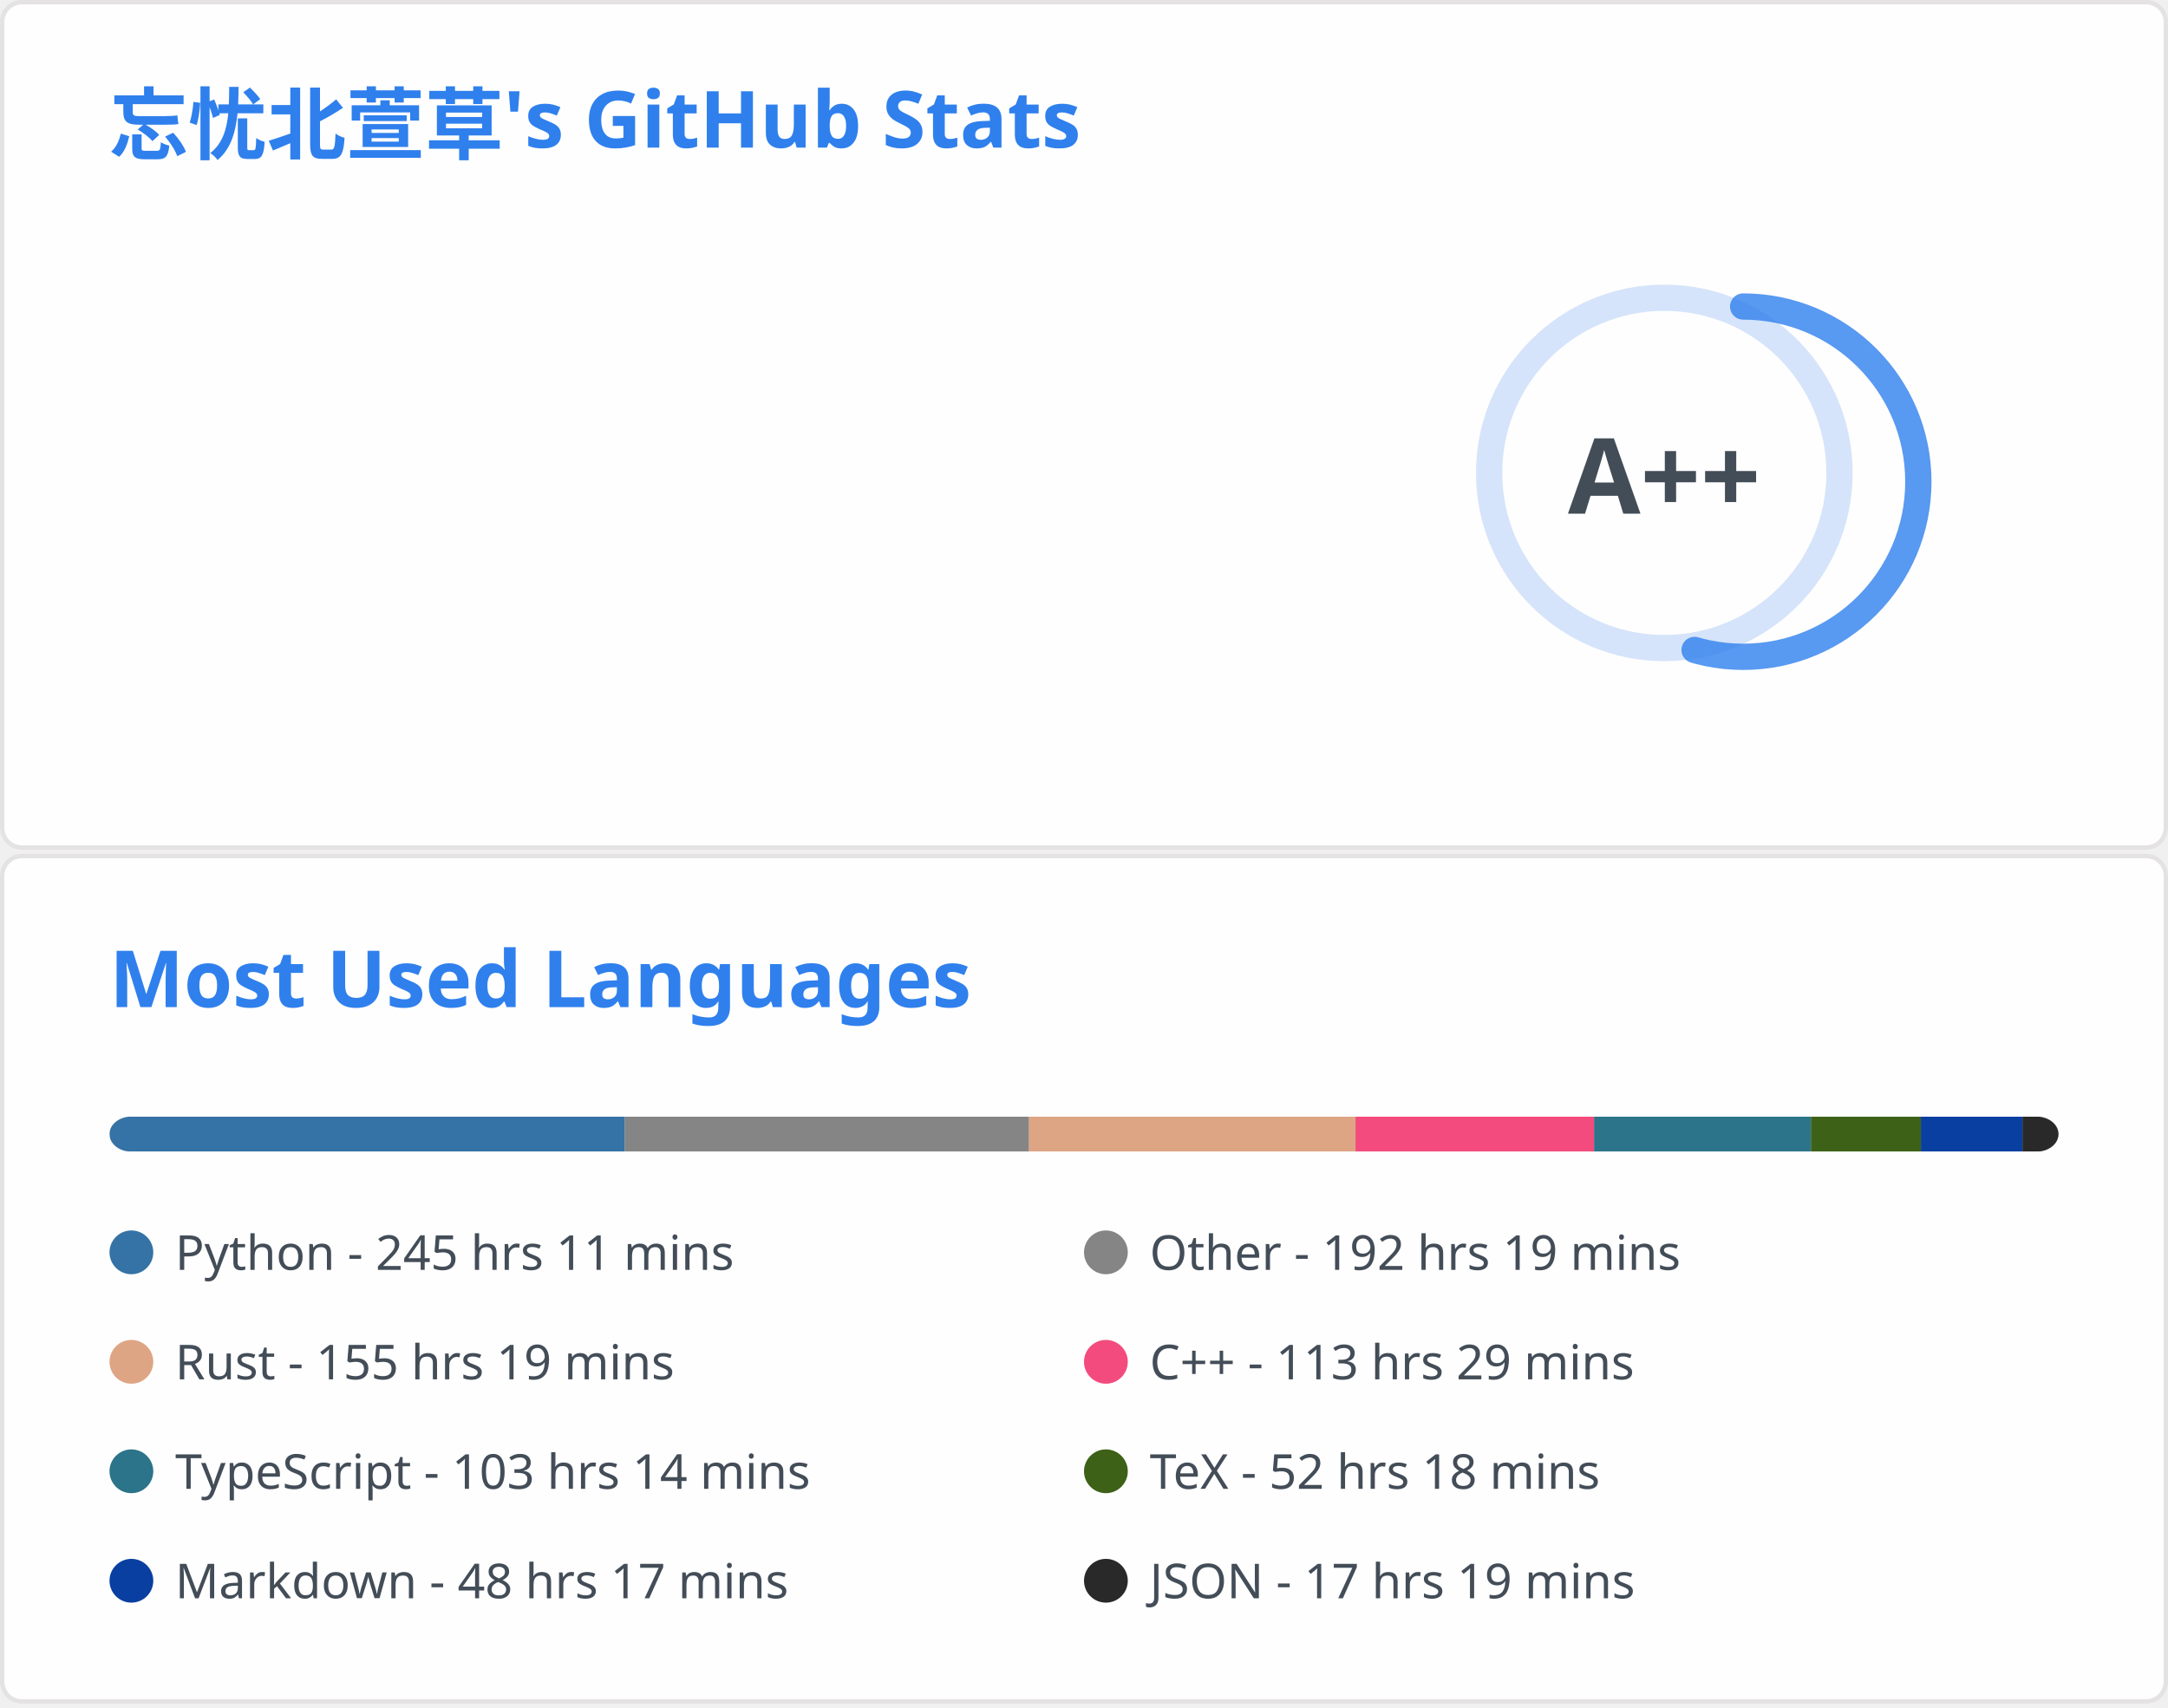
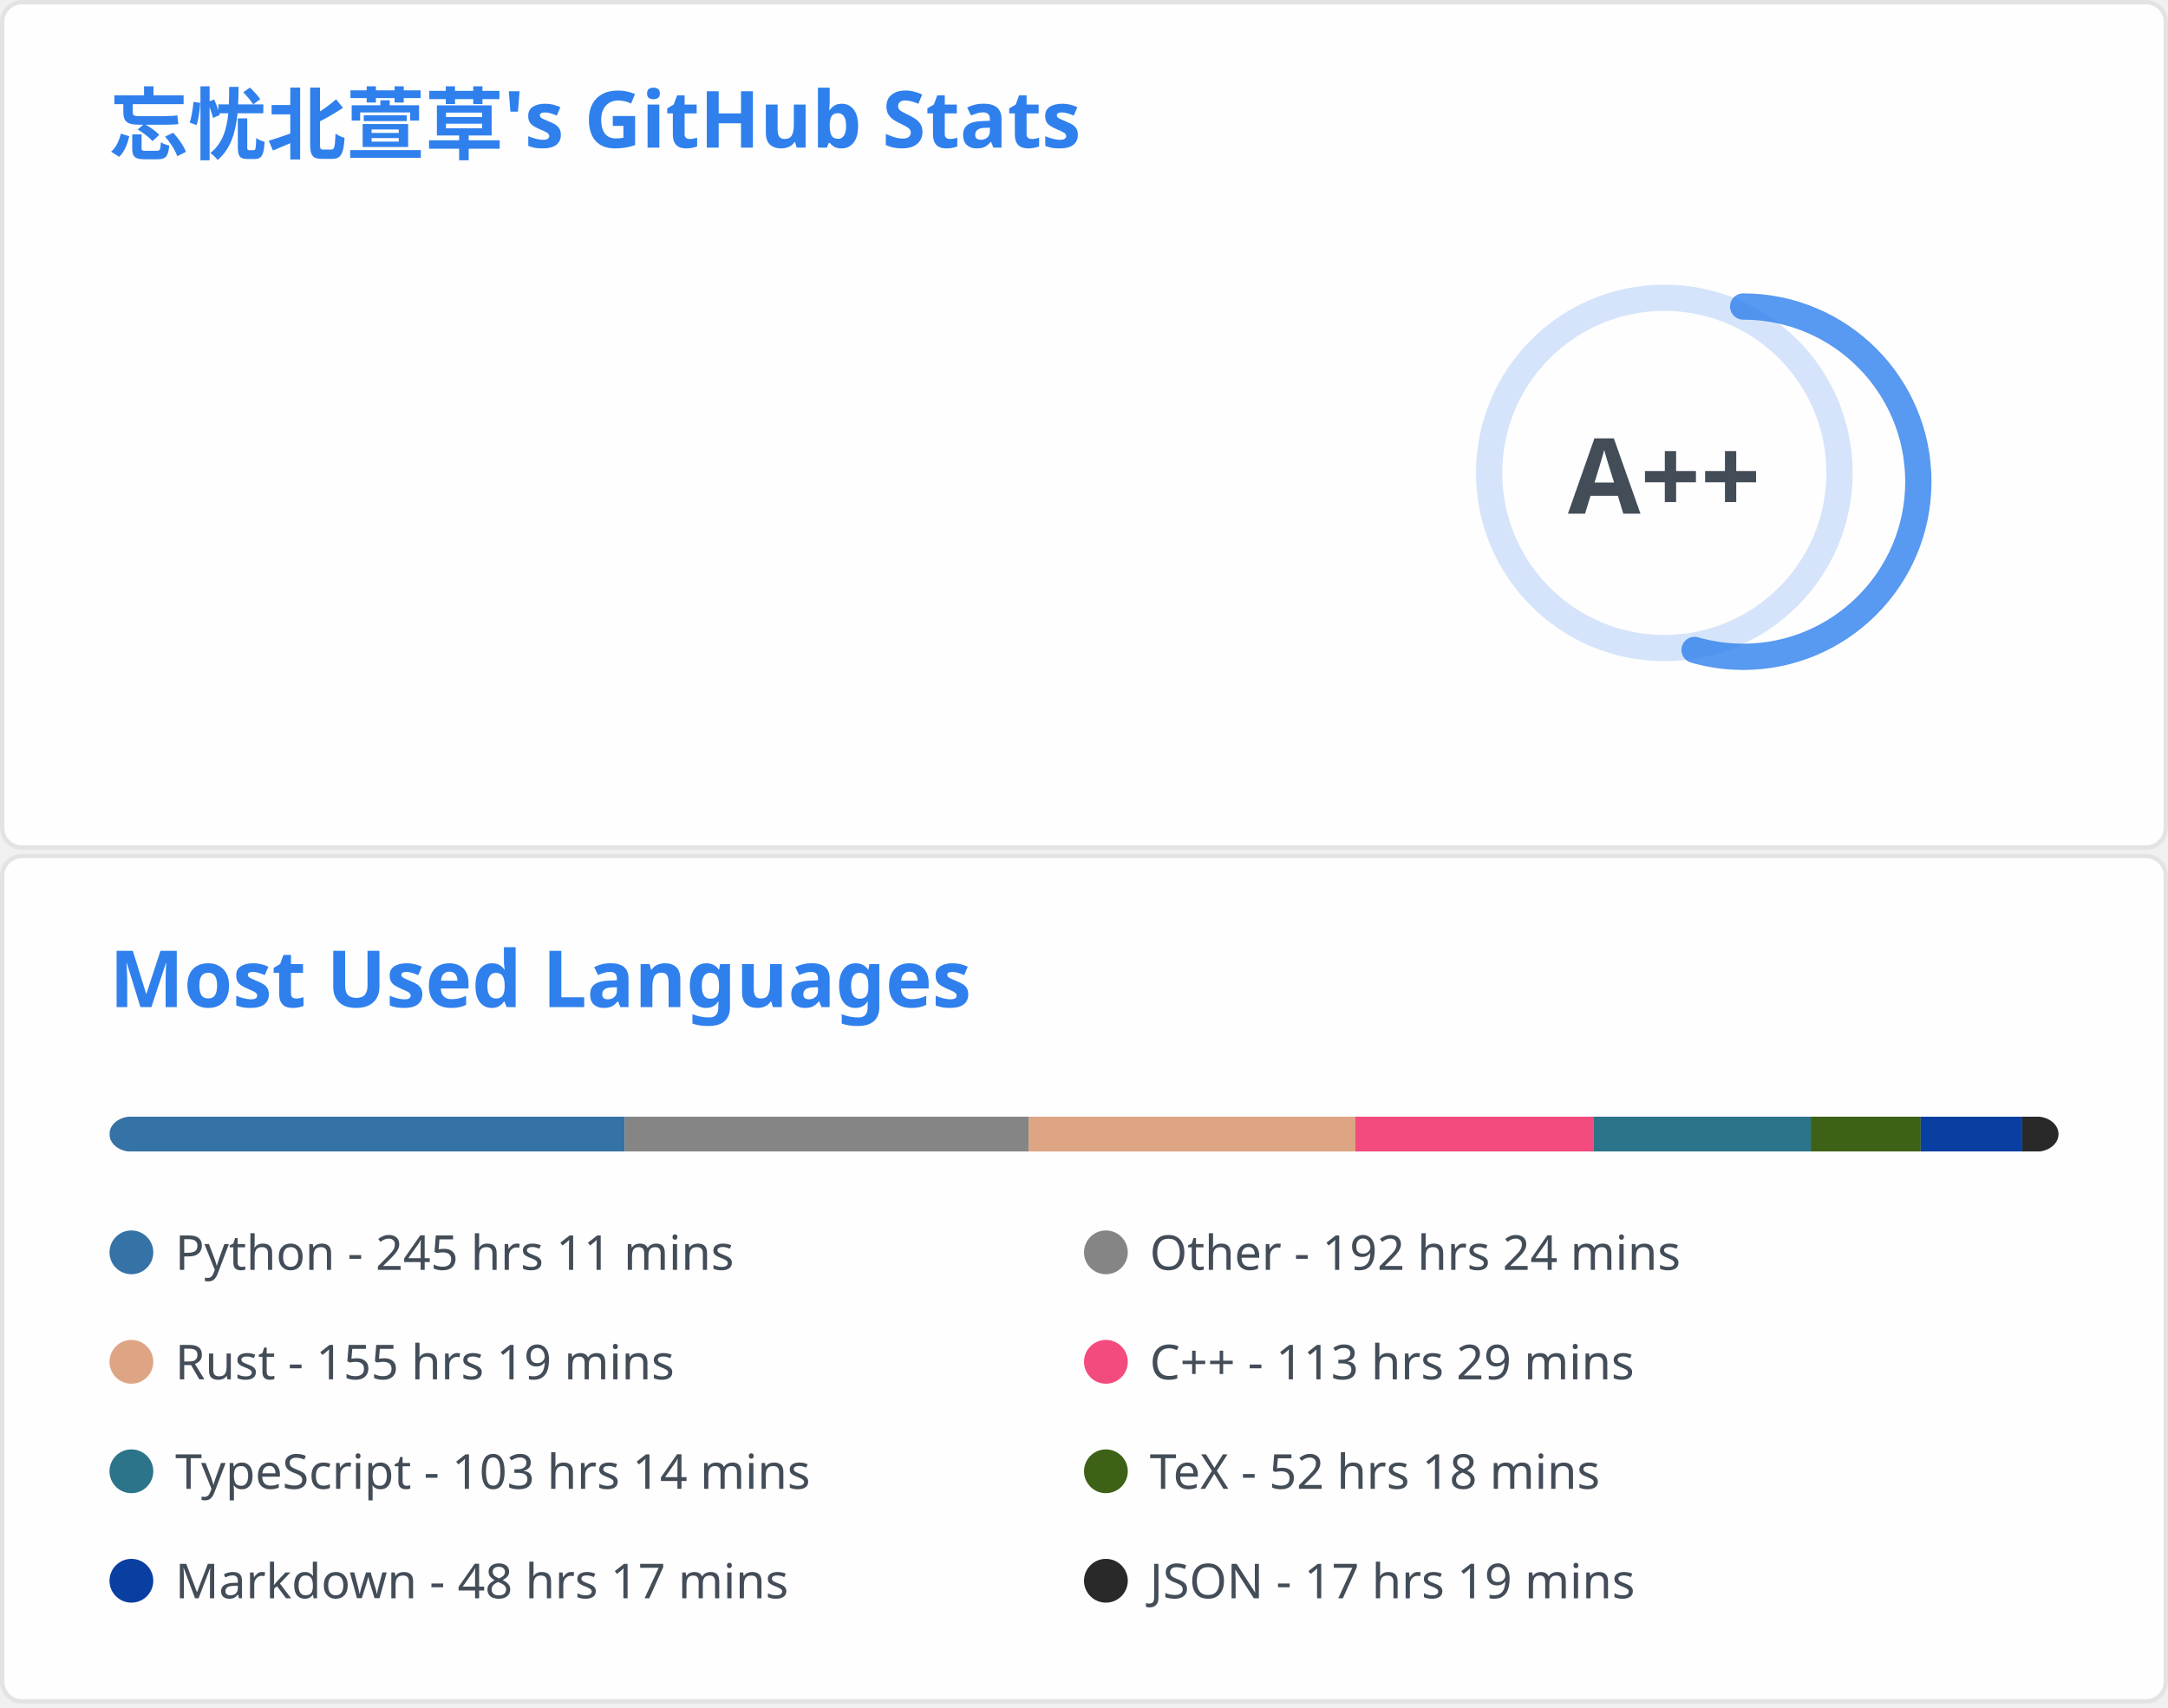
<svg xmlns="http://www.w3.org/2000/svg" aria-labelledby="descId" width="495" height="390" viewBox="0 0 495 390" fill="none">
  <svg width="495" height="195" fill="none" aria-labelledby="descId" viewBox="0 0 495 195" y="0">
    <style>@keyframes rankAnimation{0%{stroke-dashoffset:251.327}}@keyframes scaleInAnimation{0%{transform:translate(-5px,5px) scale(0)}to{transform:translate(-5px,5px) scale(1)}}@keyframes fadeInAnimation{0%{opacity:0}to{opacity:1}}.stat{font:600 14px"Segoe UI",Ubuntu,Sans-Serif;fill:#434d58}.bold{font:700 14px"Segoe UI",Ubuntu,Sans-Serif}.icon{fill:#4c71f2}.stagger{opacity:0;animation:fadeInAnimation .3s ease-in-out forwards}.rank-circle,.rank-circle-rim{stroke:#2f80ed33;fill:none;stroke-width:6}.rank-circle{stroke:#2f80edcc;stroke-dasharray:250;stroke-linecap:round;transform-origin:-10px 8px;transform:rotate(-90deg);stroke-dashoffset:113.097}.rank-text{font:800 24px"Segoe UI",Ubuntu,Sans-Serif;fill:#434d58;transform:translate(-5px,5px)}.rank-circle{animation:rankAnimation 1s forwards ease-in-out}.rank-text{animation:scaleInAnimation .3s ease-in-out forwards}@supports (-moz-appearance:auto){.header{font-size:15.3px}}.lang-name{font:400 11px"Segoe UI",Ubuntu,Sans-Serif;fill:#434d58}.header{font:600 18px"Segoe UI",Ubuntu,Sans-Serif;fill:#2f80ed;animation:fadeInAnimation .8s ease-in-out forwards}@supports (-moz-appearance:auto){.header{font-size:15.3px}}</style>
    <rect width="494" height="99%" x=".5" y=".5" fill="#fffefe" stroke="#e4e2e2" rx="4.5" />
    <text class="header" transform="translate(25 35)">忘忧北萱草's GitHub Stats</text>
    <svg y="60">
      <g transform="translate(390 40)">
        <circle cx="-10" cy="8" r="40" class="rank-circle-rim" />
        <circle cx="-10" cy="8" r="40" class="rank-circle" />
        <text x="-5" y="3" alignment-baseline="central" class="rank-text" dominant-baseline="central" text-anchor="middle">A++</text>
      </g>
      <svg>
        <g class="stagger" style="animation-delay: 450ms" transform="translate(25)">
          <svg width="16" height="16" class="icon" viewBox="0 0 16 16">
            <path fill-rule="evenodd" d="M8 .25a.75.75 0 0 1 .673.418l1.882 3.815 4.21.612a.75.75 0 0 1 .416 1.279l-3.046 2.97.719 4.192a.75.75 0 0 1-1.088.791L8 12.347l-3.766 1.98a.75.75 0 0 1-1.088-.79l.72-4.194L.818 6.374a.75.75 0 0 1 .416-1.28l4.21-.611L7.327.668A.75.75 0 0 1 8 .25zm0 2.445L6.615 5.5a.75.75 0 0 1-.564.41l-3.097.45 2.24 2.184a.75.75 0 0 1 .216.664l-.528 3.084 2.769-1.456a.75.75 0 0 1 .698 0l2.77 1.456-.53-3.084a.75.75 0 0 1 .216-.664l2.24-2.183-3.096-.45a.75.75 0 0 1-.564-.41L8 2.694v.001z" />
          </svg>
          <text x="25" y="12.5" class="stat bold">Total Stars Earned:</text>
-           <text x="170" y="12.5" class="stat">2626</text>
+           <text x="170" y="12.5" class="stat">2640</text>
        </g>
        <g class="stagger" style="animation-delay: 600ms" transform="translate(25 25)">
          <svg width="16" height="16" class="icon" viewBox="0 0 16 16">
            <path fill-rule="evenodd" d="M1.643 3.143.427 1.927A.25.25 0 0 0 0 2.104V5.75c0 .138.112.25.25.25h3.646a.25.25 0 0 0 .177-.427L2.715 4.215a6.5 6.5 0 1 1-1.18 4.458.75.75 0 1 0-1.493.154 8.001 8.001 0 1 0 1.6-5.684zM7.75 4a.75.75 0 0 1 .75.75v2.992l2.028.812a.75.75 0 0 1-.557 1.392l-2.5-1A.75.75 0 0 1 7 8.25v-3.5A.75.75 0 0 1 7.75 4z" />
          </svg>
          <text x="25" y="12.5" class="stat bold">Total Commits:</text>
          <text x="170" y="12.5" class="stat">838</text>
        </g>
        <g class="stagger" style="animation-delay: 750ms" transform="translate(25 50)">
          <svg width="16" height="16" class="icon" viewBox="0 0 16 16">
            <path fill-rule="evenodd" d="M7.177 3.073 9.573.677A.25.25 0 0 1 10 .854v4.792a.25.25 0 0 1-.427.177L7.177 3.427a.25.25 0 0 1 0-.354zM3.75 2.5a.75.75 0 1 0 0 1.5.75.75 0 0 0 0-1.5zm-2.25.75a2.25 2.25 0 1 1 3 2.122v5.256a2.251 2.251 0 1 1-1.5 0V5.372A2.25 2.25 0 0 1 1.5 3.25zM11 2.5h-1V4h1a1 1 0 0 1 1 1v5.628a2.251 2.251 0 1 0 1.5 0V5A2.5 2.5 0 0 0 11 2.5zm1 10.25a.75.75 0 1 1 1.5 0 .75.75 0 0 1-1.5 0zM3.75 12a.75.75 0 1 0 0 1.5.75.75 0 0 0 0-1.5z" />
          </svg>
          <text x="25" y="12.5" class="stat bold">Total PRs:</text>
          <text x="170" y="12.5" class="stat">28</text>
        </g>
        <g class="stagger" style="animation-delay: 900ms" transform="translate(25 75)">
          <svg width="16" height="16" class="icon" viewBox="0 0 16 16">
            <path fill-rule="evenodd" d="M8 1.5a6.5 6.5 0 1 0 0 13 6.5 6.5 0 0 0 0-13zM0 8a8 8 0 1 1 16 0A8 8 0 0 1 0 8zm9 3a1 1 0 1 1-2 0 1 1 0 0 1 2 0zm-.25-6.25a.75.75 0 0 0-1.5 0v3.5a.75.75 0 0 0 1.5 0v-3.5z" />
          </svg>
          <text x="25" y="12.5" class="stat bold">Total Issues:</text>
          <text x="170" y="12.5" class="stat">19</text>
        </g>
        <g class="stagger" style="animation-delay: 1050ms" transform="translate(25 100)">
          <svg width="16" height="16" class="icon" viewBox="0 0 16 16">
            <path fill-rule="evenodd" d="M2 2.5A2.5 2.5 0 0 1 4.5 0h8.75a.75.75 0 0 1 .75.75v12.5a.75.75 0 0 1-.75.75h-2.5a.75.75 0 1 1 0-1.5h1.75v-2h-8a1 1 0 0 0-.714 1.7.75.75 0 0 1-1.072 1.05A2.495 2.495 0 0 1 2 11.5v-9zm10.5-1V9h-8c-.356 0-.694.074-1 .208V2.5a1 1 0 0 1 1-1h8zM5 12.25v3.25a.25.25 0 0 0 .4.2l1.45-1.087a.25.25 0 0 1 .3 0L8.6 15.7a.25.25 0 0 0 .4-.2v-3.25a.25.25 0 0 0-.25-.25h-3.5a.25.25 0 0 0-.25.25z" />
          </svg>
          <text x="25" y="12.5" class="stat bold">Contributed to:</text>
          <text x="170" y="12.5" class="stat">65</text>
        </g>
      </svg>
    </svg>
  </svg>
  <svg width="495" height="195" fill="none" aria-labelledby="descId" viewBox="0 0 495 195" y="195">
    <style>@keyframes rankAnimation{0%{stroke-dashoffset:251.327}}@keyframes scaleInAnimation{0%{transform:translate(-5px,5px) scale(0)}to{transform:translate(-5px,5px) scale(1)}}@keyframes fadeInAnimation{0%{opacity:0}to{opacity:1}}.stat{font:600 14px"Segoe UI",Ubuntu,Sans-Serif;fill:#434d58}.bold{font:700 14px"Segoe UI",Ubuntu,Sans-Serif}.icon{fill:#4c71f2}.stagger{opacity:0;animation:fadeInAnimation .3s ease-in-out forwards}.rank-circle,.rank-circle-rim{stroke:#2f80ed33;fill:none;stroke-width:6}.rank-circle{stroke:#2f80edcc;stroke-dasharray:250;stroke-linecap:round;transform-origin:-10px 8px;transform:rotate(-90deg);stroke-dashoffset:113.097}.rank-text{font:800 24px"Segoe UI",Ubuntu,Sans-Serif;fill:#434d58;transform:translate(-5px,5px)}.rank-circle{animation:rankAnimation 1s forwards ease-in-out}.rank-text{animation:scaleInAnimation .3s ease-in-out forwards}@supports (-moz-appearance:auto){.header{font-size:15.3px}}.lang-name{font:400 11px"Segoe UI",Ubuntu,Sans-Serif;fill:#434d58}.header{font:600 18px"Segoe UI",Ubuntu,Sans-Serif;fill:#2f80ed;animation:fadeInAnimation .8s ease-in-out forwards}@supports (-moz-appearance:auto){.header{font-size:15.3px}}</style>
    <rect width="494" height="99%" x=".5" y=".5" fill="#fffefe" stroke="#e4e2e2" rx="4.5" />
    <text class="header" transform="translate(25 35)">Most Used Languages</text>
    <svg y="60">
      <svg>
        <mask id="rect-mask">
          <rect width="445" height="8" x="25" fill="#fff" rx="5" />
        </mask>
        <path fill="#ddd" d="M25 0h445v8H25z" mask="url(#rect-mask)" />
-         <path fill="#3572A5" d="M25 0h117.658v8H25z" mask="url(#rect-mask)" />
-         <path fill="#858585" d="M142.658 0h92.293v8h-92.293z" mask="url(#rect-mask)" />
-         <path fill="#dea584" d="M234.951 0h74.537v8h-74.537z" mask="url(#rect-mask)" />
-         <path fill="#f34b7d" d="M309.488 0h54.468v8h-54.468z" mask="url(#rect-mask)" />
-         <path fill="#2b7489" d="M363.957 0h49.529v8h-49.529z" mask="url(#rect-mask)" />
-         <path fill="#3D6117" d="M413.485 0h25.098v8h-25.098z" mask="url(#rect-mask)" />
-         <path fill="#083fa1" d="M438.583 0h23.184v8h-23.184z" mask="url(#rect-mask)" />
-         <path fill="#292929" d="M461.768 0h8.322v8h-8.322z" mask="url(#rect-mask)" />
+         <path fill="#3572A5" d="M25 0h117.614v8H25z" mask="url(#rect-mask)" />
+         <path fill="#858585" d="M142.613 0h92.293v8h-92.293z" mask="url(#rect-mask)" />
+         <path fill="#dea584" d="M234.906 0h74.537v8h-74.537z" mask="url(#rect-mask)" />
+         <path fill="#f34b7d" d="M309.444 0h54.468v8h-54.468z" mask="url(#rect-mask)" />
+         <path fill="#2b7489" d="M363.912 0h49.529v8h-49.529z" mask="url(#rect-mask)" />
+         <path fill="#3D6117" d="M413.44 0h25.098v8H413.44z" mask="url(#rect-mask)" />
+         <path fill="#083fa1" d="M438.538 0h23.184v8h-23.184z" mask="url(#rect-mask)" />
+         <path fill="#292929" d="M461.723 0h8.322v8h-8.322z" mask="url(#rect-mask)" />
        <g transform="translate(25 25)">
          <circle cx="5" cy="6" r="5" fill="#3572A5" />
          <text x="15" y="10" class="lang-name">Python - 245 hrs 11 mins</text>
        </g>
        <g transform="translate(247.5 25)">
          <circle cx="5" cy="6" r="5" fill="#858585" />
-           <text x="15" y="10" class="lang-name">Other - 192 hrs 19 mins</text>
+           <text x="15" y="10" class="lang-name">Other - 192 hrs 24 mins</text>
        </g>
        <g transform="translate(25 50)">
          <circle cx="5" cy="6" r="5" fill="#dea584" />
          <text x="15" y="10" class="lang-name">Rust - 155 hrs 19 mins</text>
        </g>
        <g transform="translate(247.5 50)">
          <circle cx="5" cy="6" r="5" fill="#f34b7d" />
          <text x="15" y="10" class="lang-name">C++ - 113 hrs 29 mins</text>
        </g>
        <g transform="translate(25 75)">
          <circle cx="5" cy="6" r="5" fill="#2b7489" />
          <text x="15" y="10" class="lang-name">TypeScript - 103 hrs 14 mins</text>
        </g>
        <g transform="translate(247.5 75)">
          <circle cx="5" cy="6" r="5" fill="#3D6117" />
          <text x="15" y="10" class="lang-name">TeX - 52 hrs 18 mins</text>
        </g>
        <g transform="translate(25 100)">
          <circle cx="5" cy="6" r="5" fill="#083fa1" />
          <text x="15" y="10" class="lang-name">Markdown - 48 hrs 17 mins</text>
        </g>
        <g transform="translate(247.5 100)">
          <circle cx="5" cy="6" r="5" fill="#292929" />
          <text x="15" y="10" class="lang-name">JSON - 17 hrs 19 mins</text>
        </g>
      </svg>
    </svg>
  </svg>
</svg>
